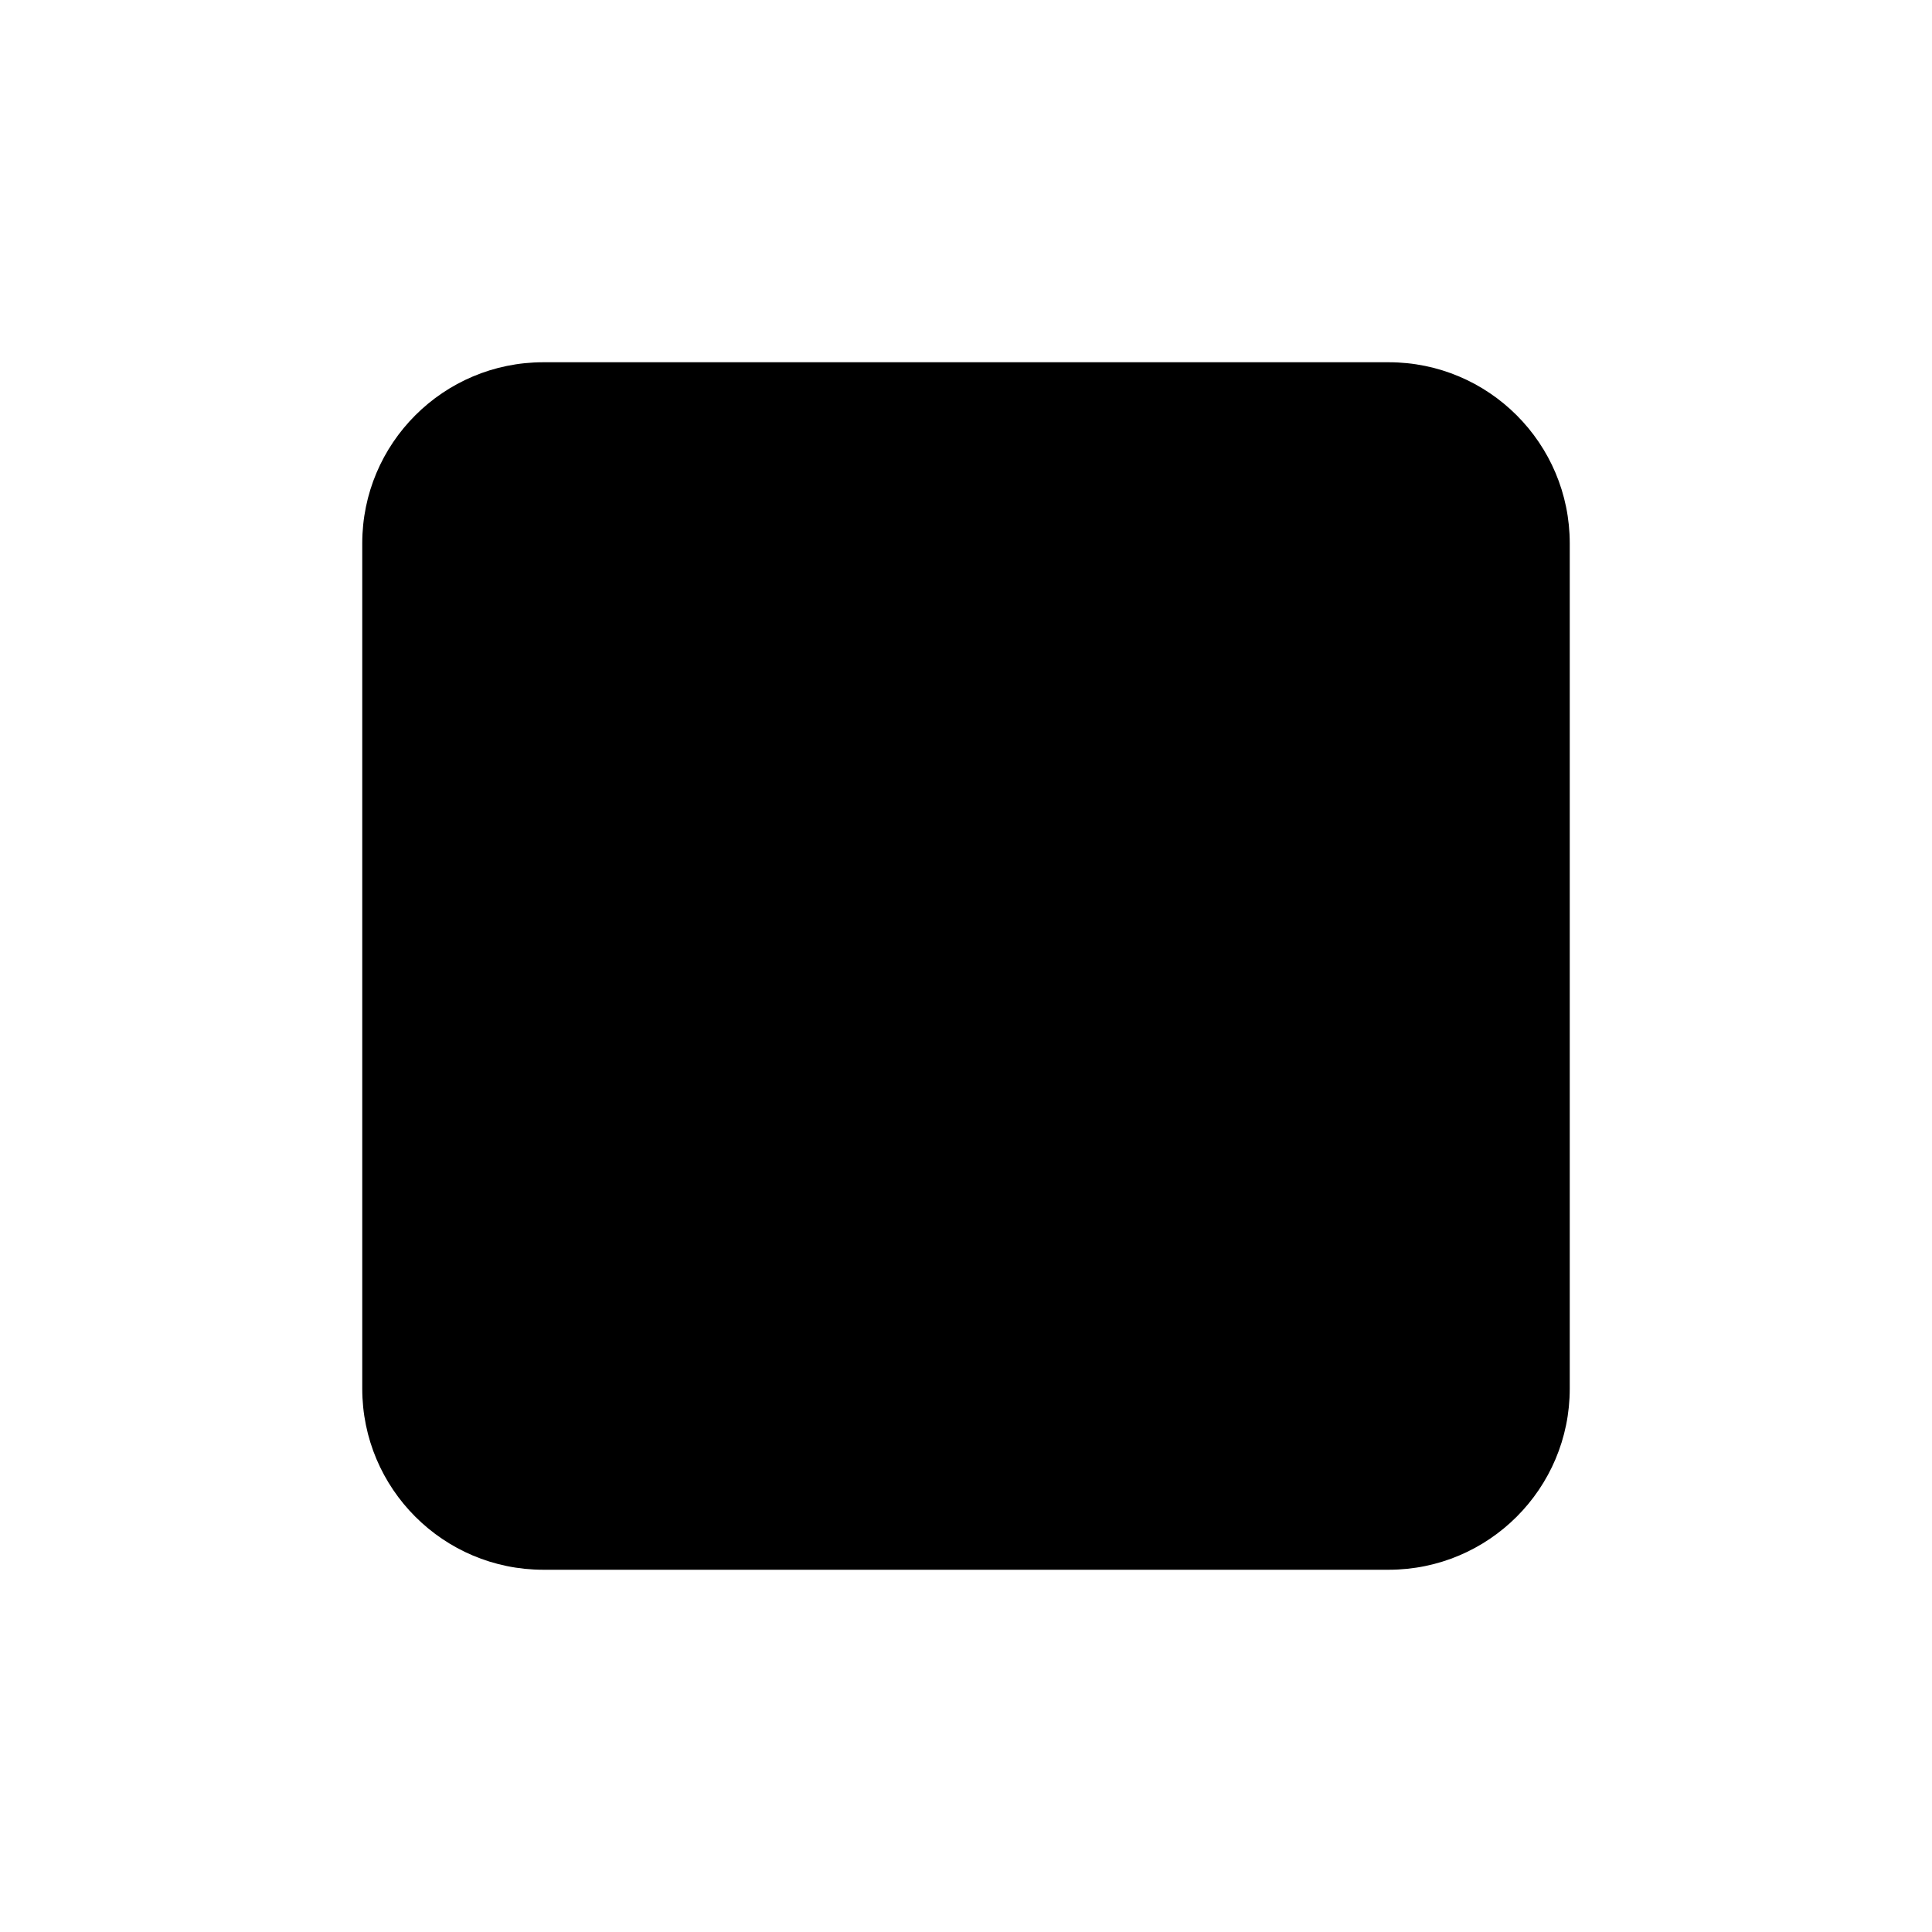
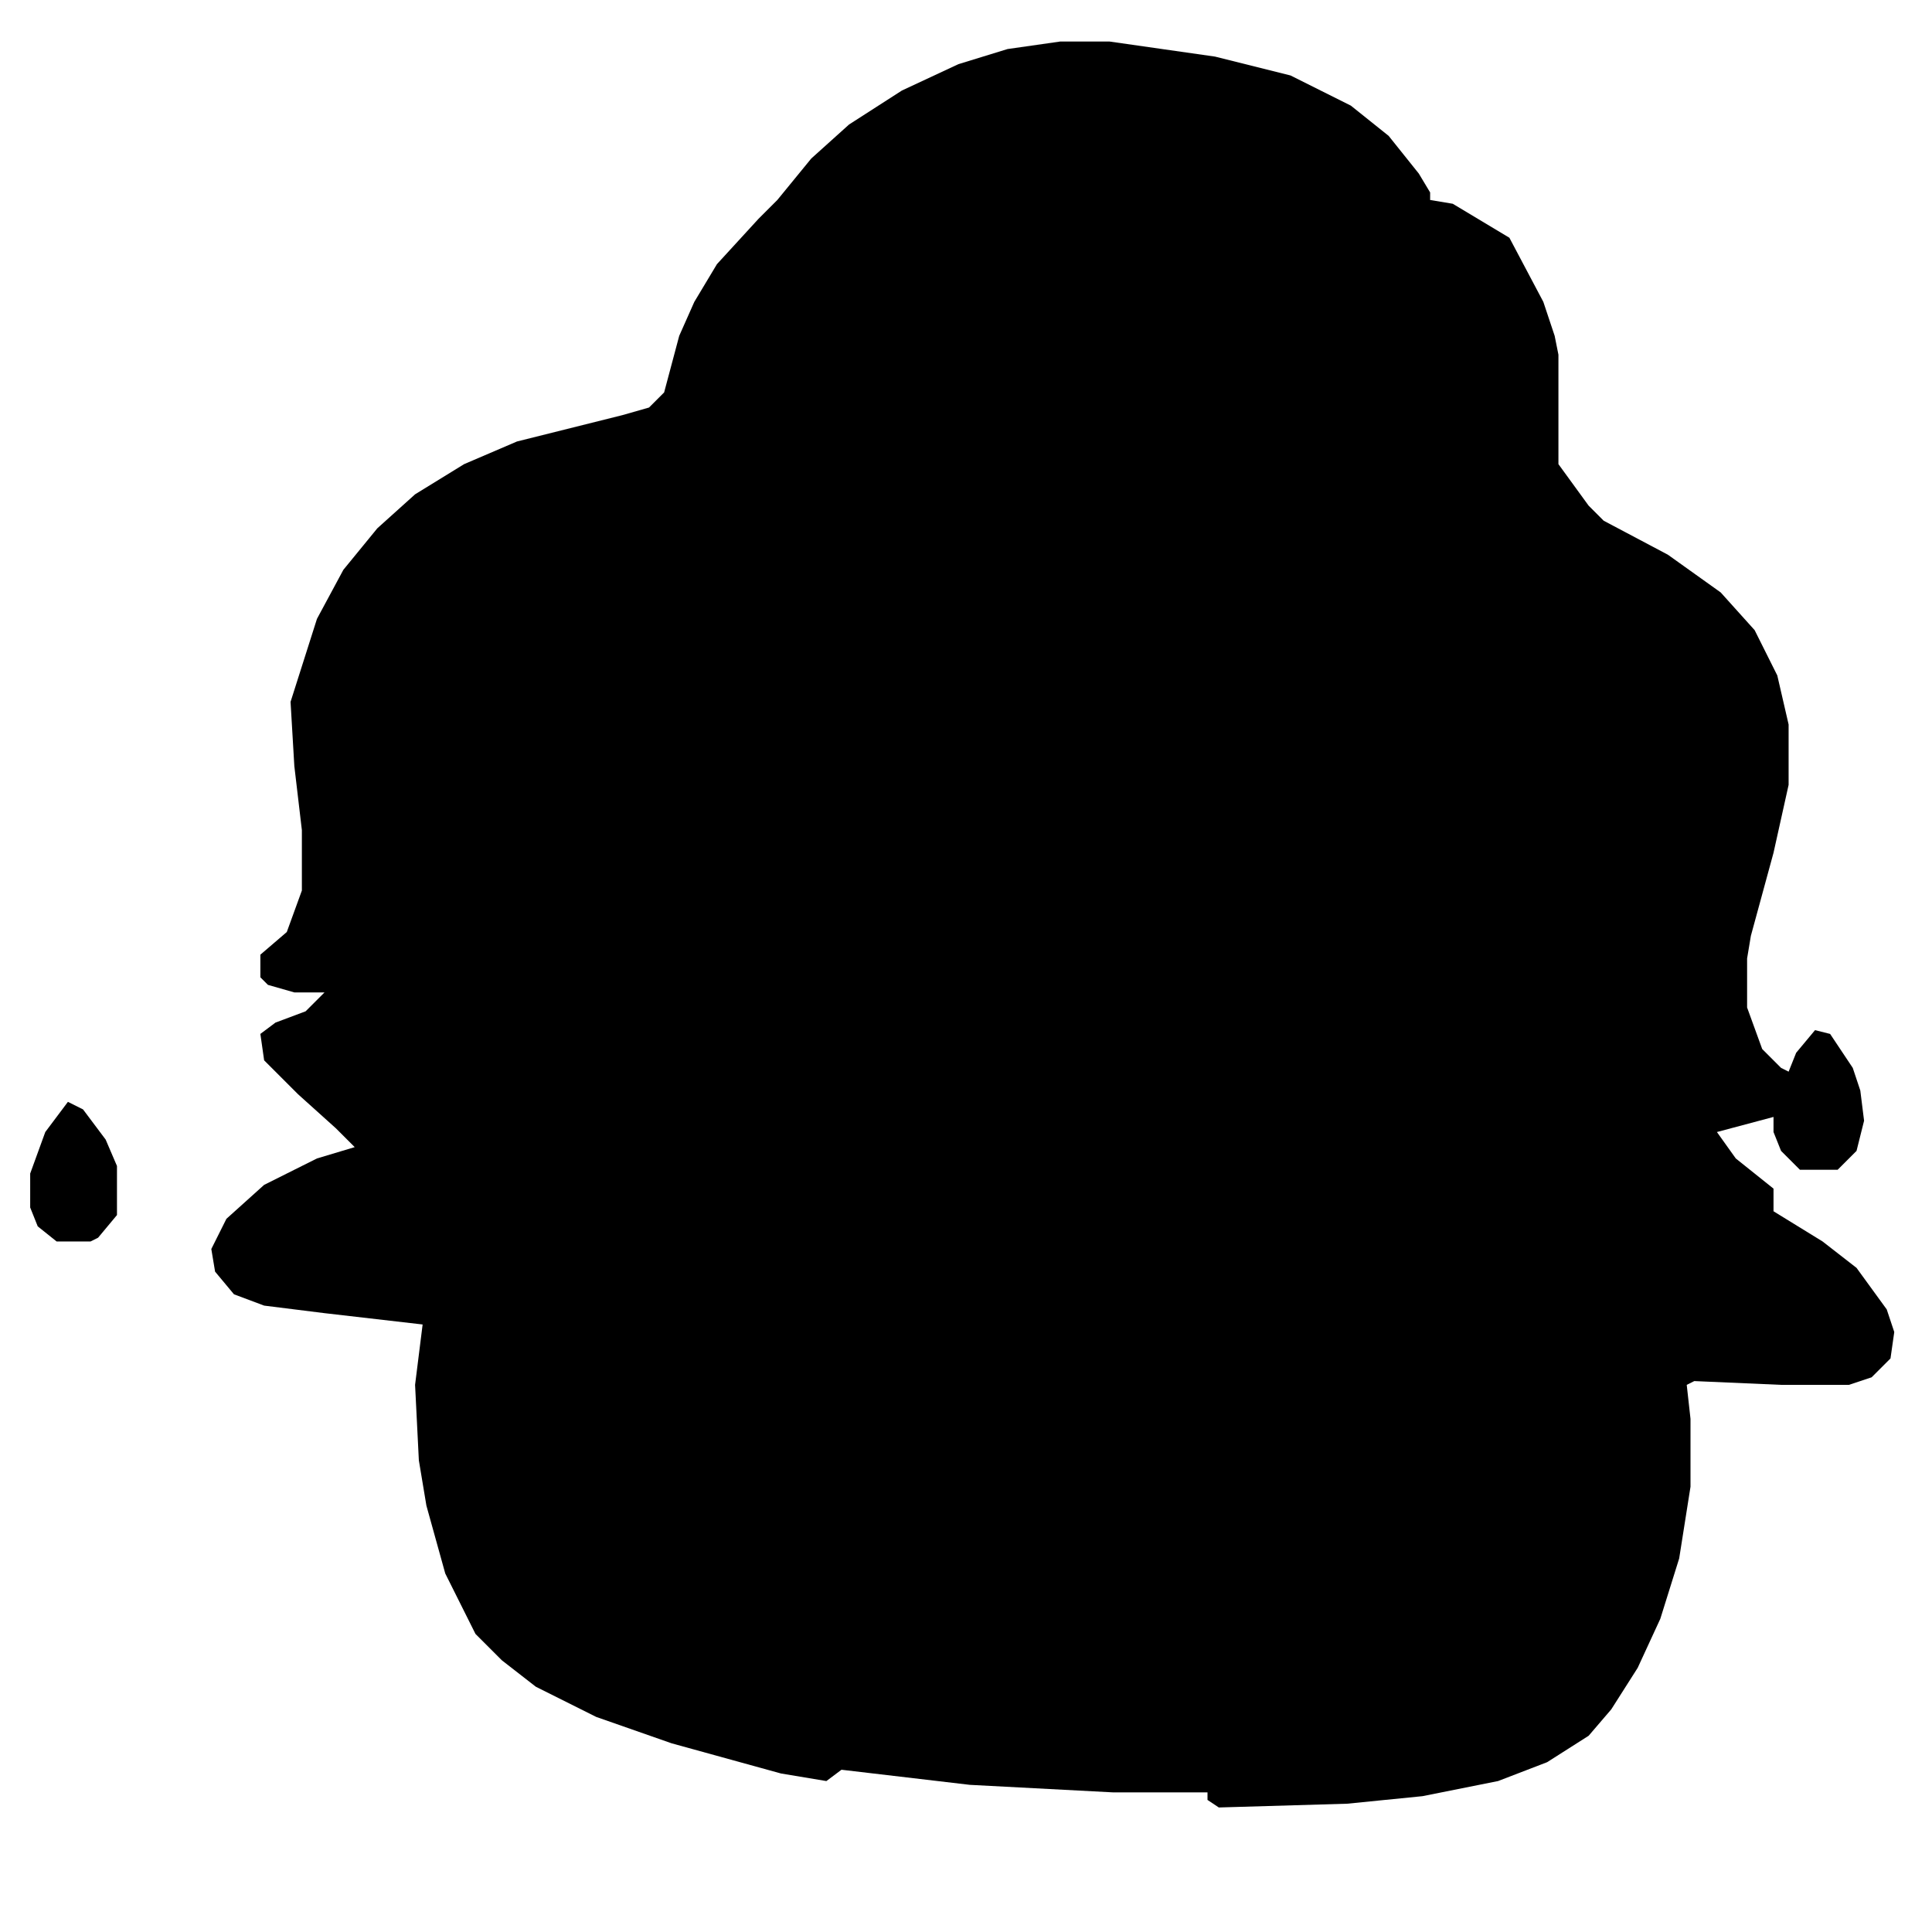
- <svg xmlns="http://www.w3.org/2000/svg" viewBox="0 0 512 512">
-   <rect x="96" y="96" width="320" height="320" rx="48" fill="#000" />
+ <svg xmlns="http://www.w3.org/2000/svg" width="512" height="512" viewBox="0 0 512 512">
+   <path fill="#000" d="M281 11h13l28 4 20 5 16 8 10 8 8 10 3 5v2l6 1 15 9 9 17 3 9 1 5v29l8 11 4 4 17 9 14 10 9 10 6 12 3 13v16l-4 18-6 22-1 6v13l4 11 5 5 2 1 2-5 5-6 4 1 6 9 2 6 1 8-2 8-5 5h-10l-5-5-2-5v-4l-15 4 5 7 10 8v6l13 8 9 7 8 11 2 6-1 7-5 5-6 2h-18l-23-1-2 1 1 9v18l-3 19-5 16-6 13-7 11-6 7-11 7-13 5-20 4-20 2-34 1-3-2v-2h-25l-38-2-34-4-4 3-12-2-29-8-20-7-16-8-9-7-7-7-8-16-5-18-2-12-1-20 2-16-26-3-16-2-8-3-5-6-1-6 4-8 10-9 14-7 10-3-5-5-10-9-9-9-1-7 4-3 8-3 5-5h-8l-7-2-2-2v-6l7-6 4-11v-16l-2-17-1-17 7-22 7-13 9-11 10-9 13-8 14-6 28-7 7-2 4-4 4-15 4-9 6-10 11-12 5-5 9-11 10-9 14-9 15-7 13-4ZM18 292l4 2 6 8 3 7v13l-5 6-2 1h-9l-5-4-2-5v-9l4-11Zm12 167" />
</svg>
